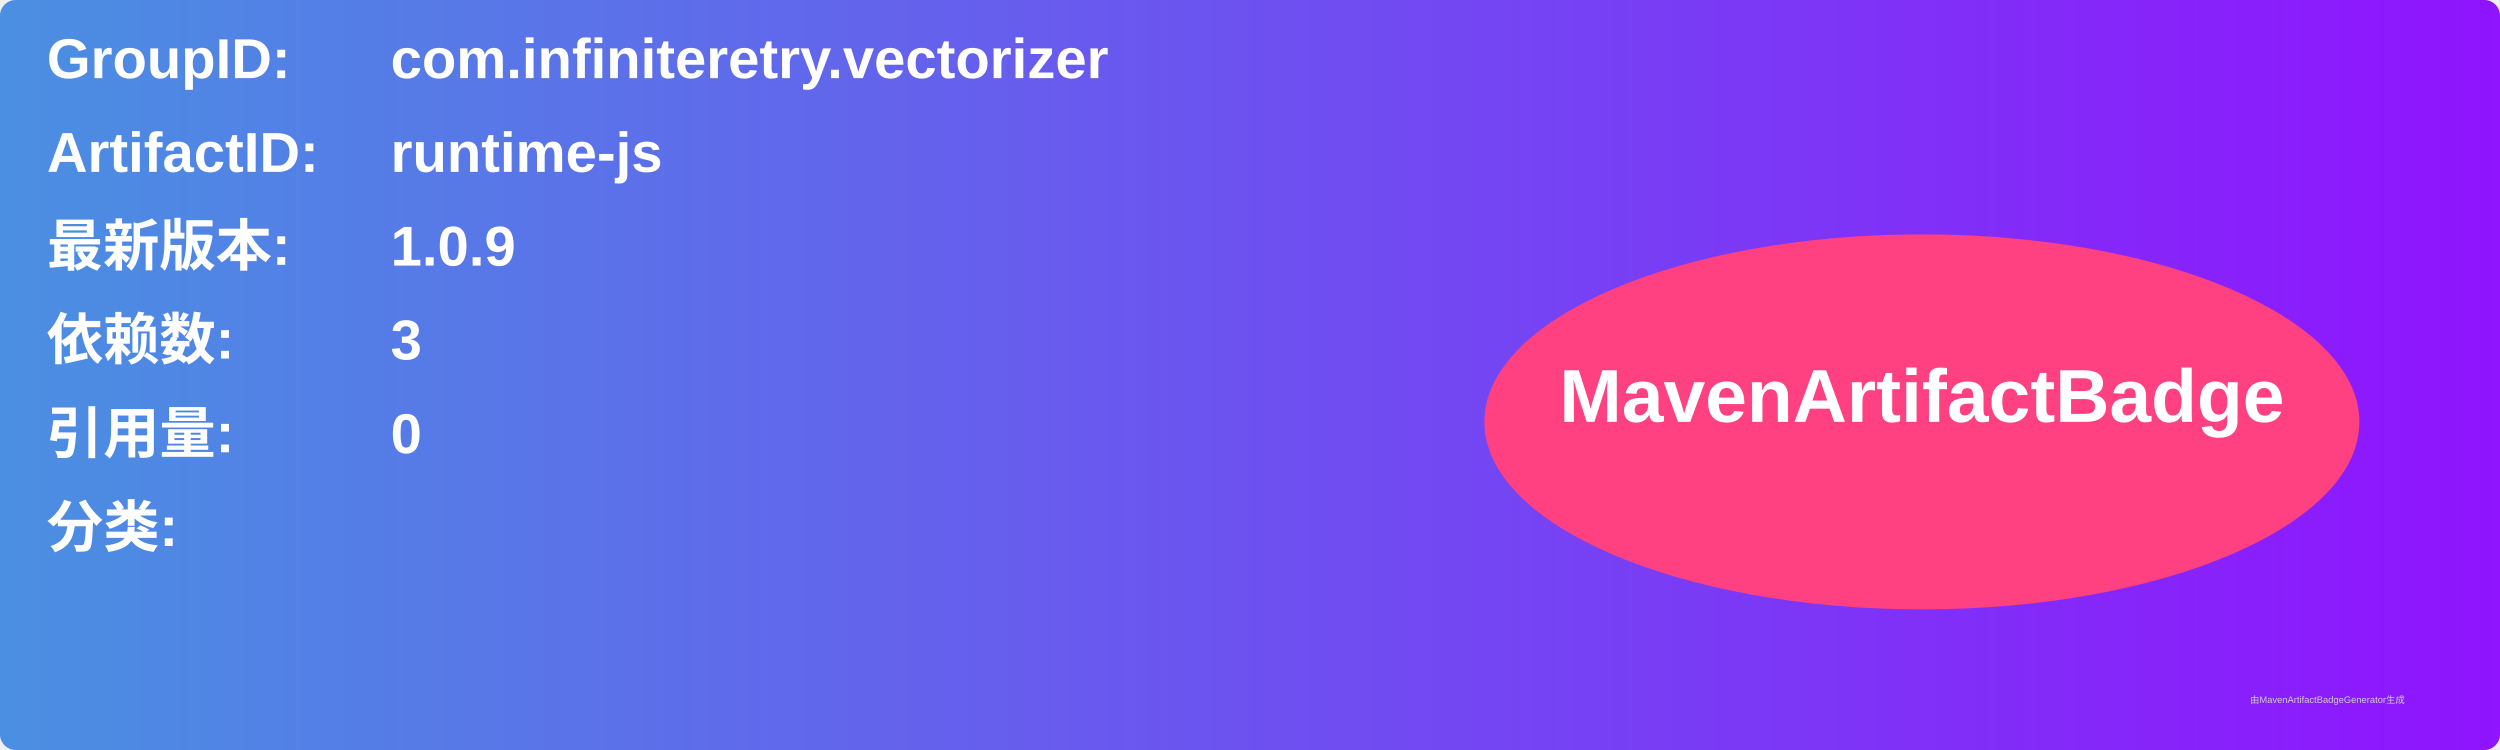
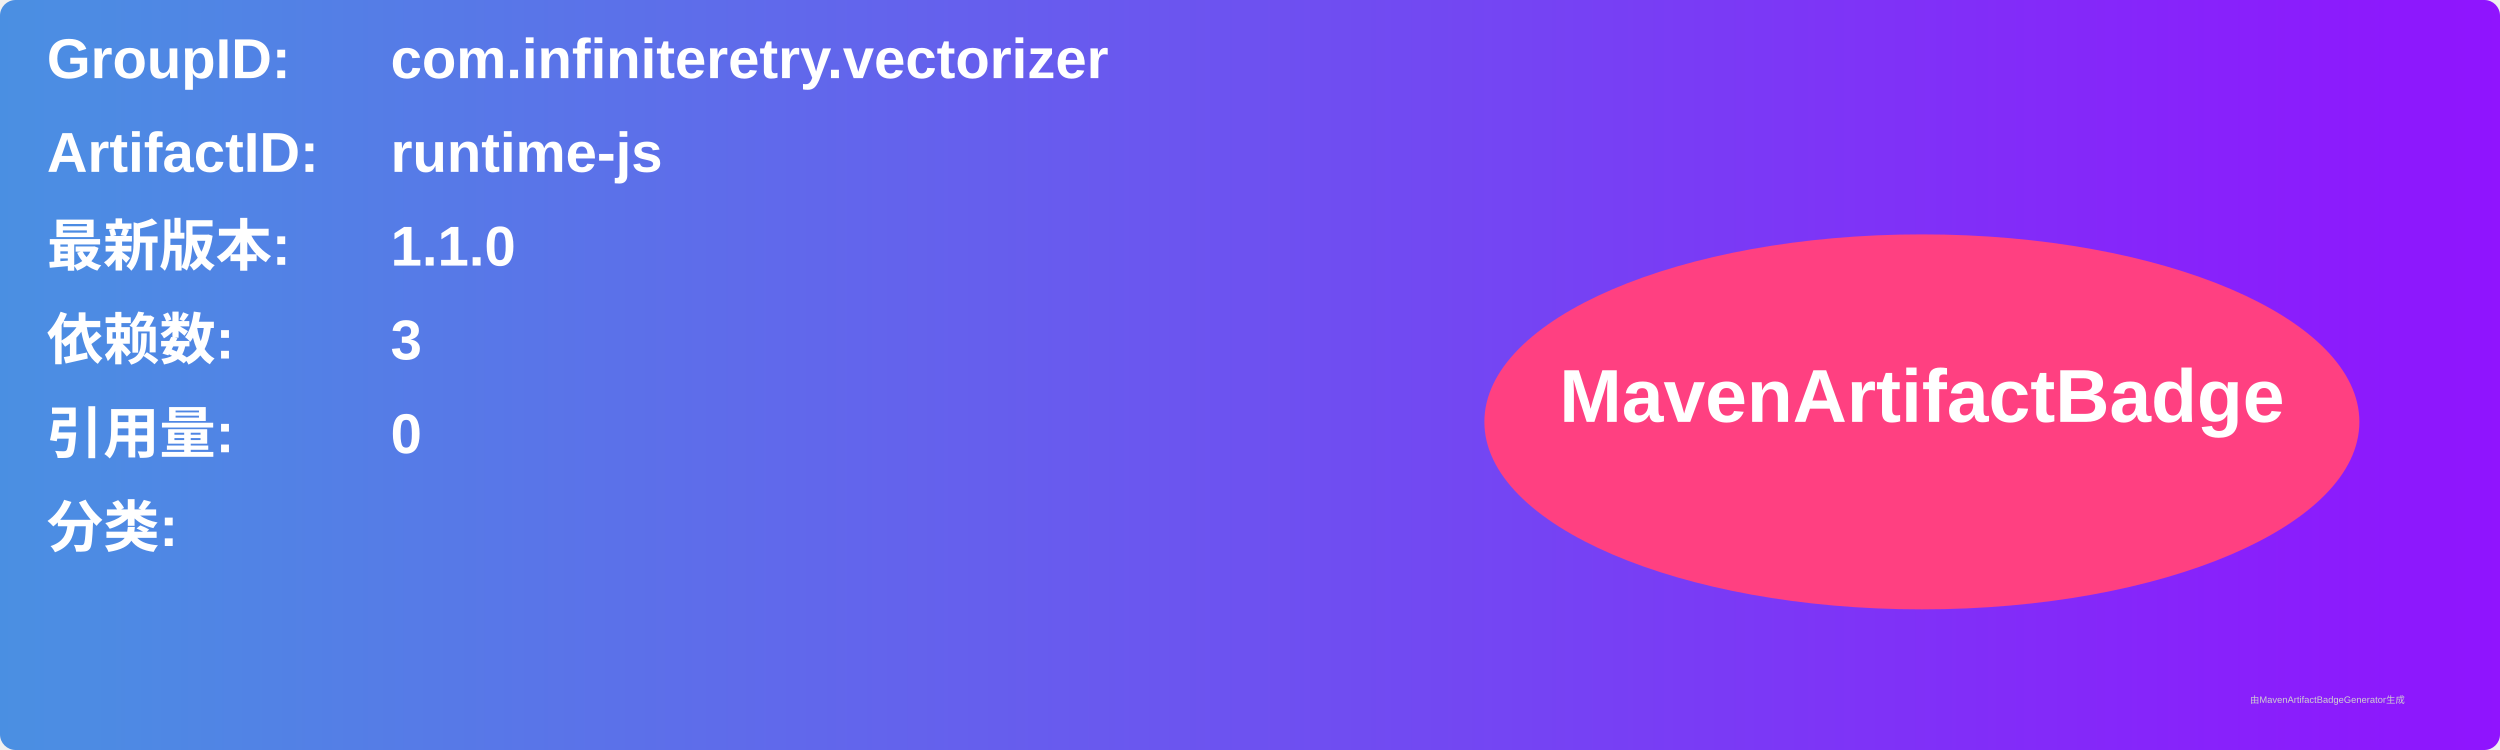
<svg xmlns="http://www.w3.org/2000/svg" width="800" height="240" viewBox="0 0 800 240">
  <linearGradient id="grad" x1="0%" y1="0%" x2="100%" y2="0%">
    <stop offset="0%" stop-color="#4a90e2" />
    <stop offset="100%" stop-color="#9013fe" />
  </linearGradient>
  <rect width="100%" height="100%" rx="5" ry="5" fill="url(#grad)" />
  <g transform="translate(15, 15)">
    <text x="0" y="10" font-family="Arial" font-size="18" fill="white" font-weight="bold" width="260">GroupID:</text>
    <text x="110" y="10" font-family="Arial" font-size="18" fill="white" font-weight="bold" width="460">com.infiniteretry.vectorizer</text>
    <text x="0" y="40" font-family="Arial" font-size="18" fill="white" font-weight="bold" width="260">ArtifactID:</text>
    <text x="110" y="40" font-family="Arial" font-size="18" fill="white" font-weight="bold" width="460">runtime-js</text>
    <text x="0" y="70" font-family="Arial" font-size="18" fill="white" font-weight="bold">最新版本:</text>
    <text x="110" y="70" font-family="Arial" font-size="18" fill="white" font-weight="bold">
-       <tspan font-weight="bold">1.0.9</tspan>
+       <tspan font-weight="bold">1.1.0</tspan>
    </text>
    <text x="0" y="100" font-family="Arial" font-size="18" fill="white" font-weight="bold">依赖数: </text>
    <text x="110" y="100" font-family="Arial" font-size="18" fill="white">
      <tspan font-weight="bold">3</tspan>
    </text>
    <text x="0" y="130" font-family="Arial" font-size="18" fill="white" font-weight="bold">引用量: </text>
    <text x="110" y="130" font-family="Arial" font-size="18" fill="white">
      <tspan font-weight="bold">0</tspan>
    </text>
    <text x="0" y="160" font-family="Arial" font-size="18" fill="white" font-weight="bold">分类:</text>
    <text x="10" y="190" font-family="Arial" font-size="10" fill="white">
      <tspan font-weight="bold" />
    </text>
    <ellipse cx="600" cy="120" rx="140" ry="60" fill="#ff4081" />
    <text x="600" y="120" text-anchor="middle" font-family="Arial" font-size="24" fill="white" font-weight="bold">MavenArtifactBadge</text>
  </g>
  <text x="720" y="225" font-family="Arial" font-size="3" fill="#d0d0d0">由MavenArtifactBadgeGenerator生成</text>
</svg>
